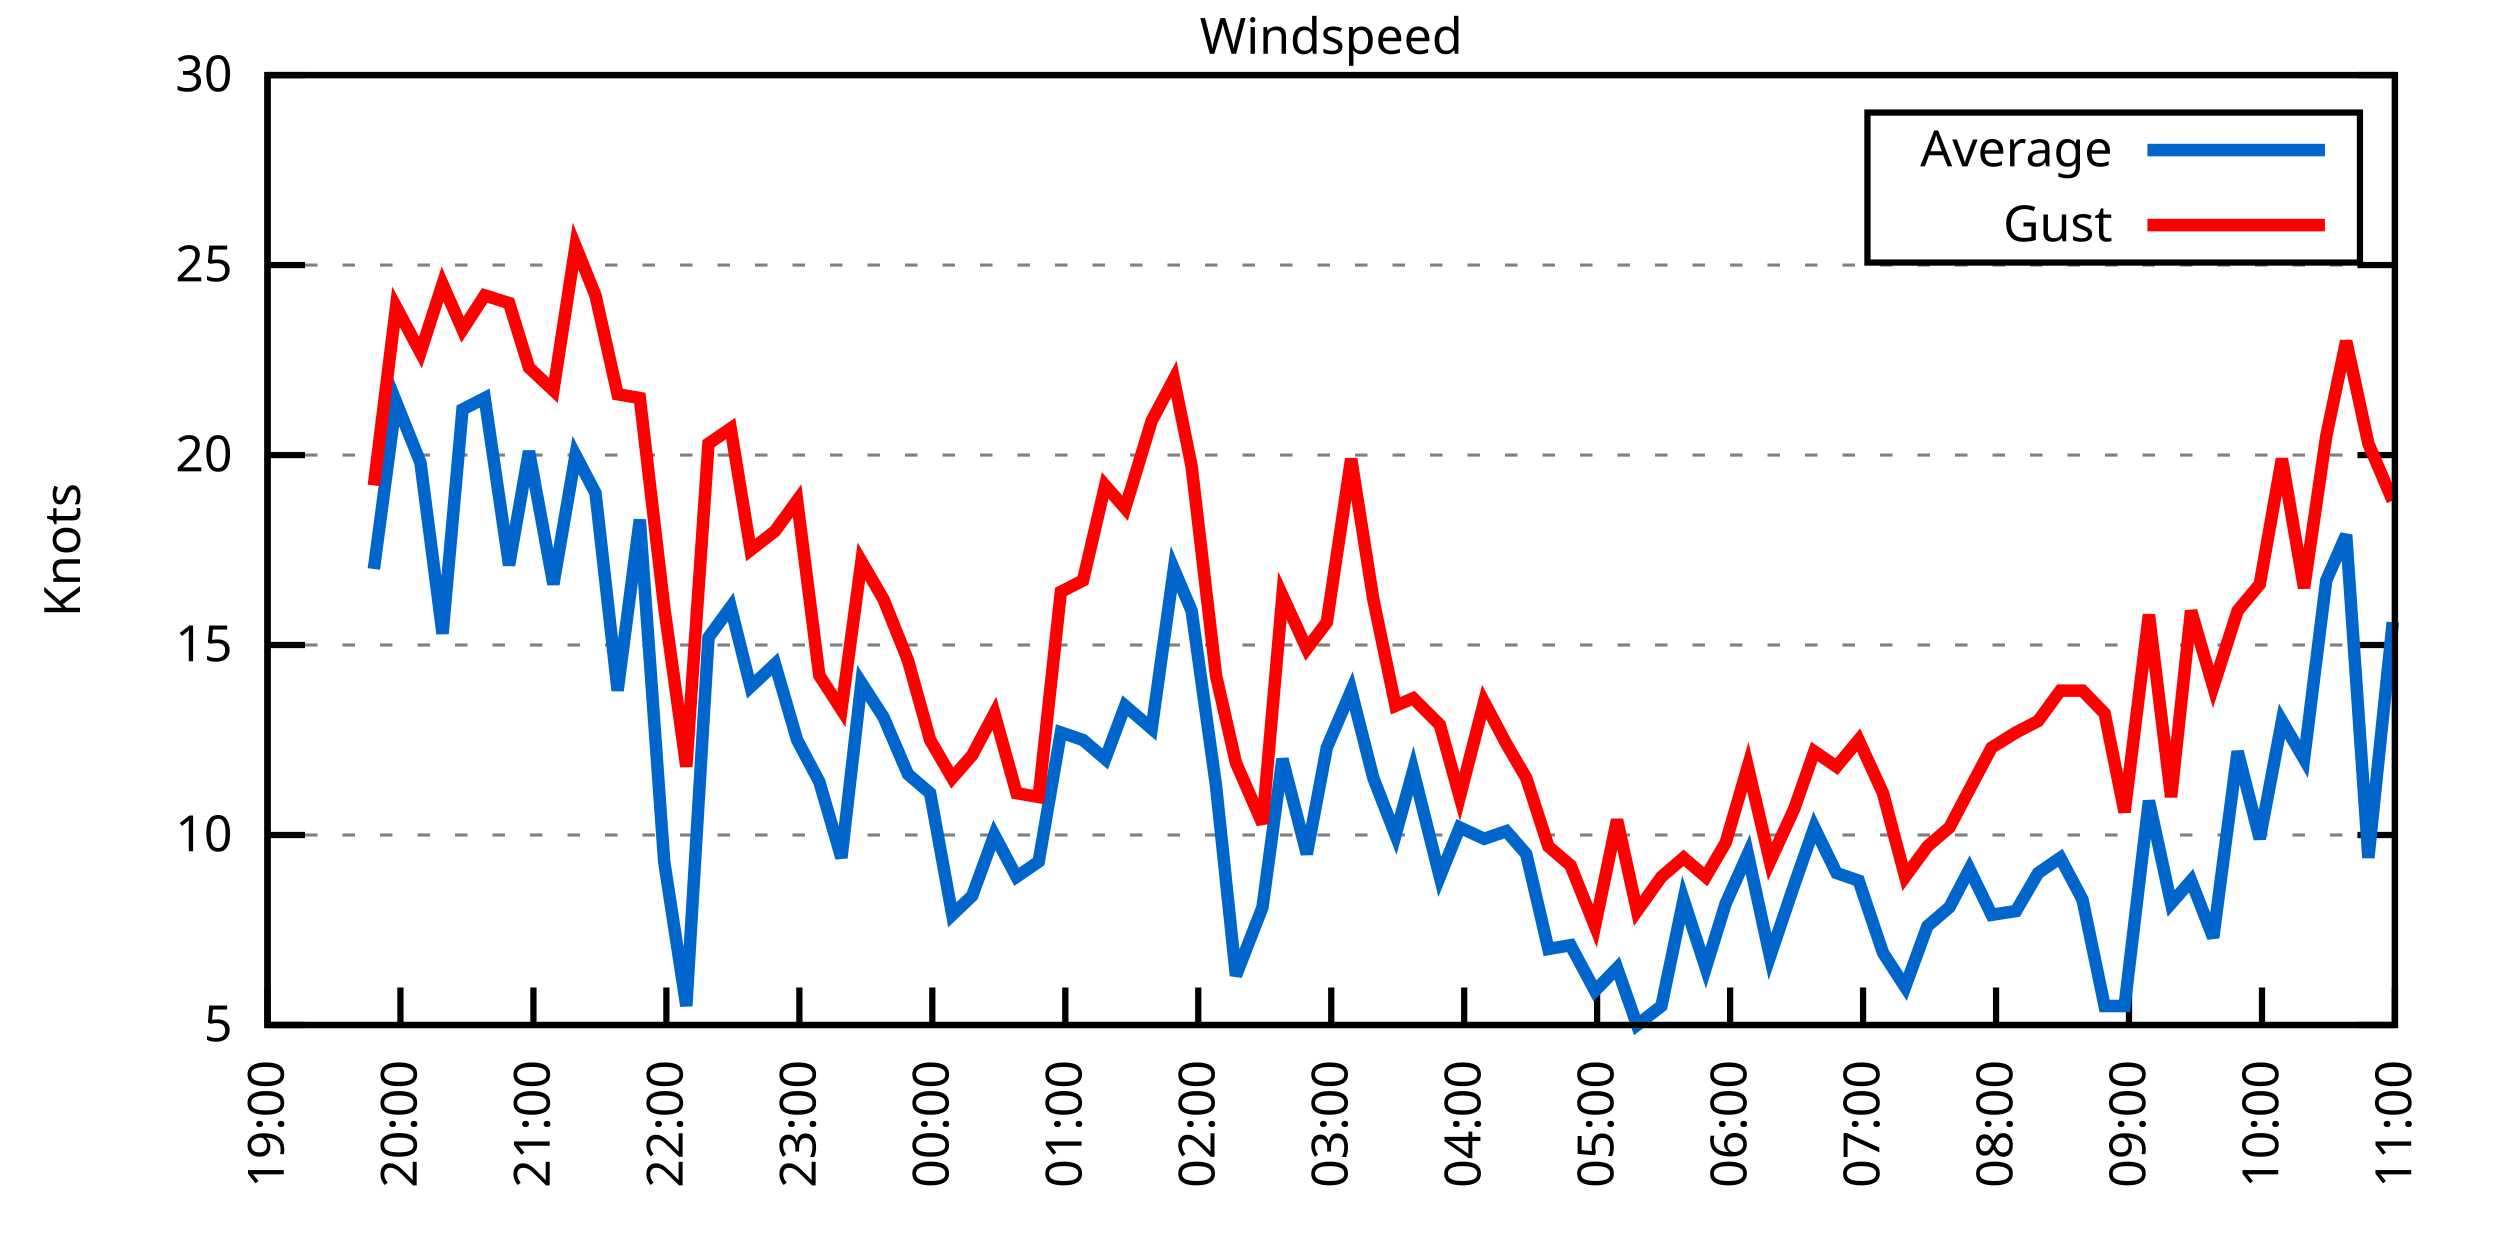
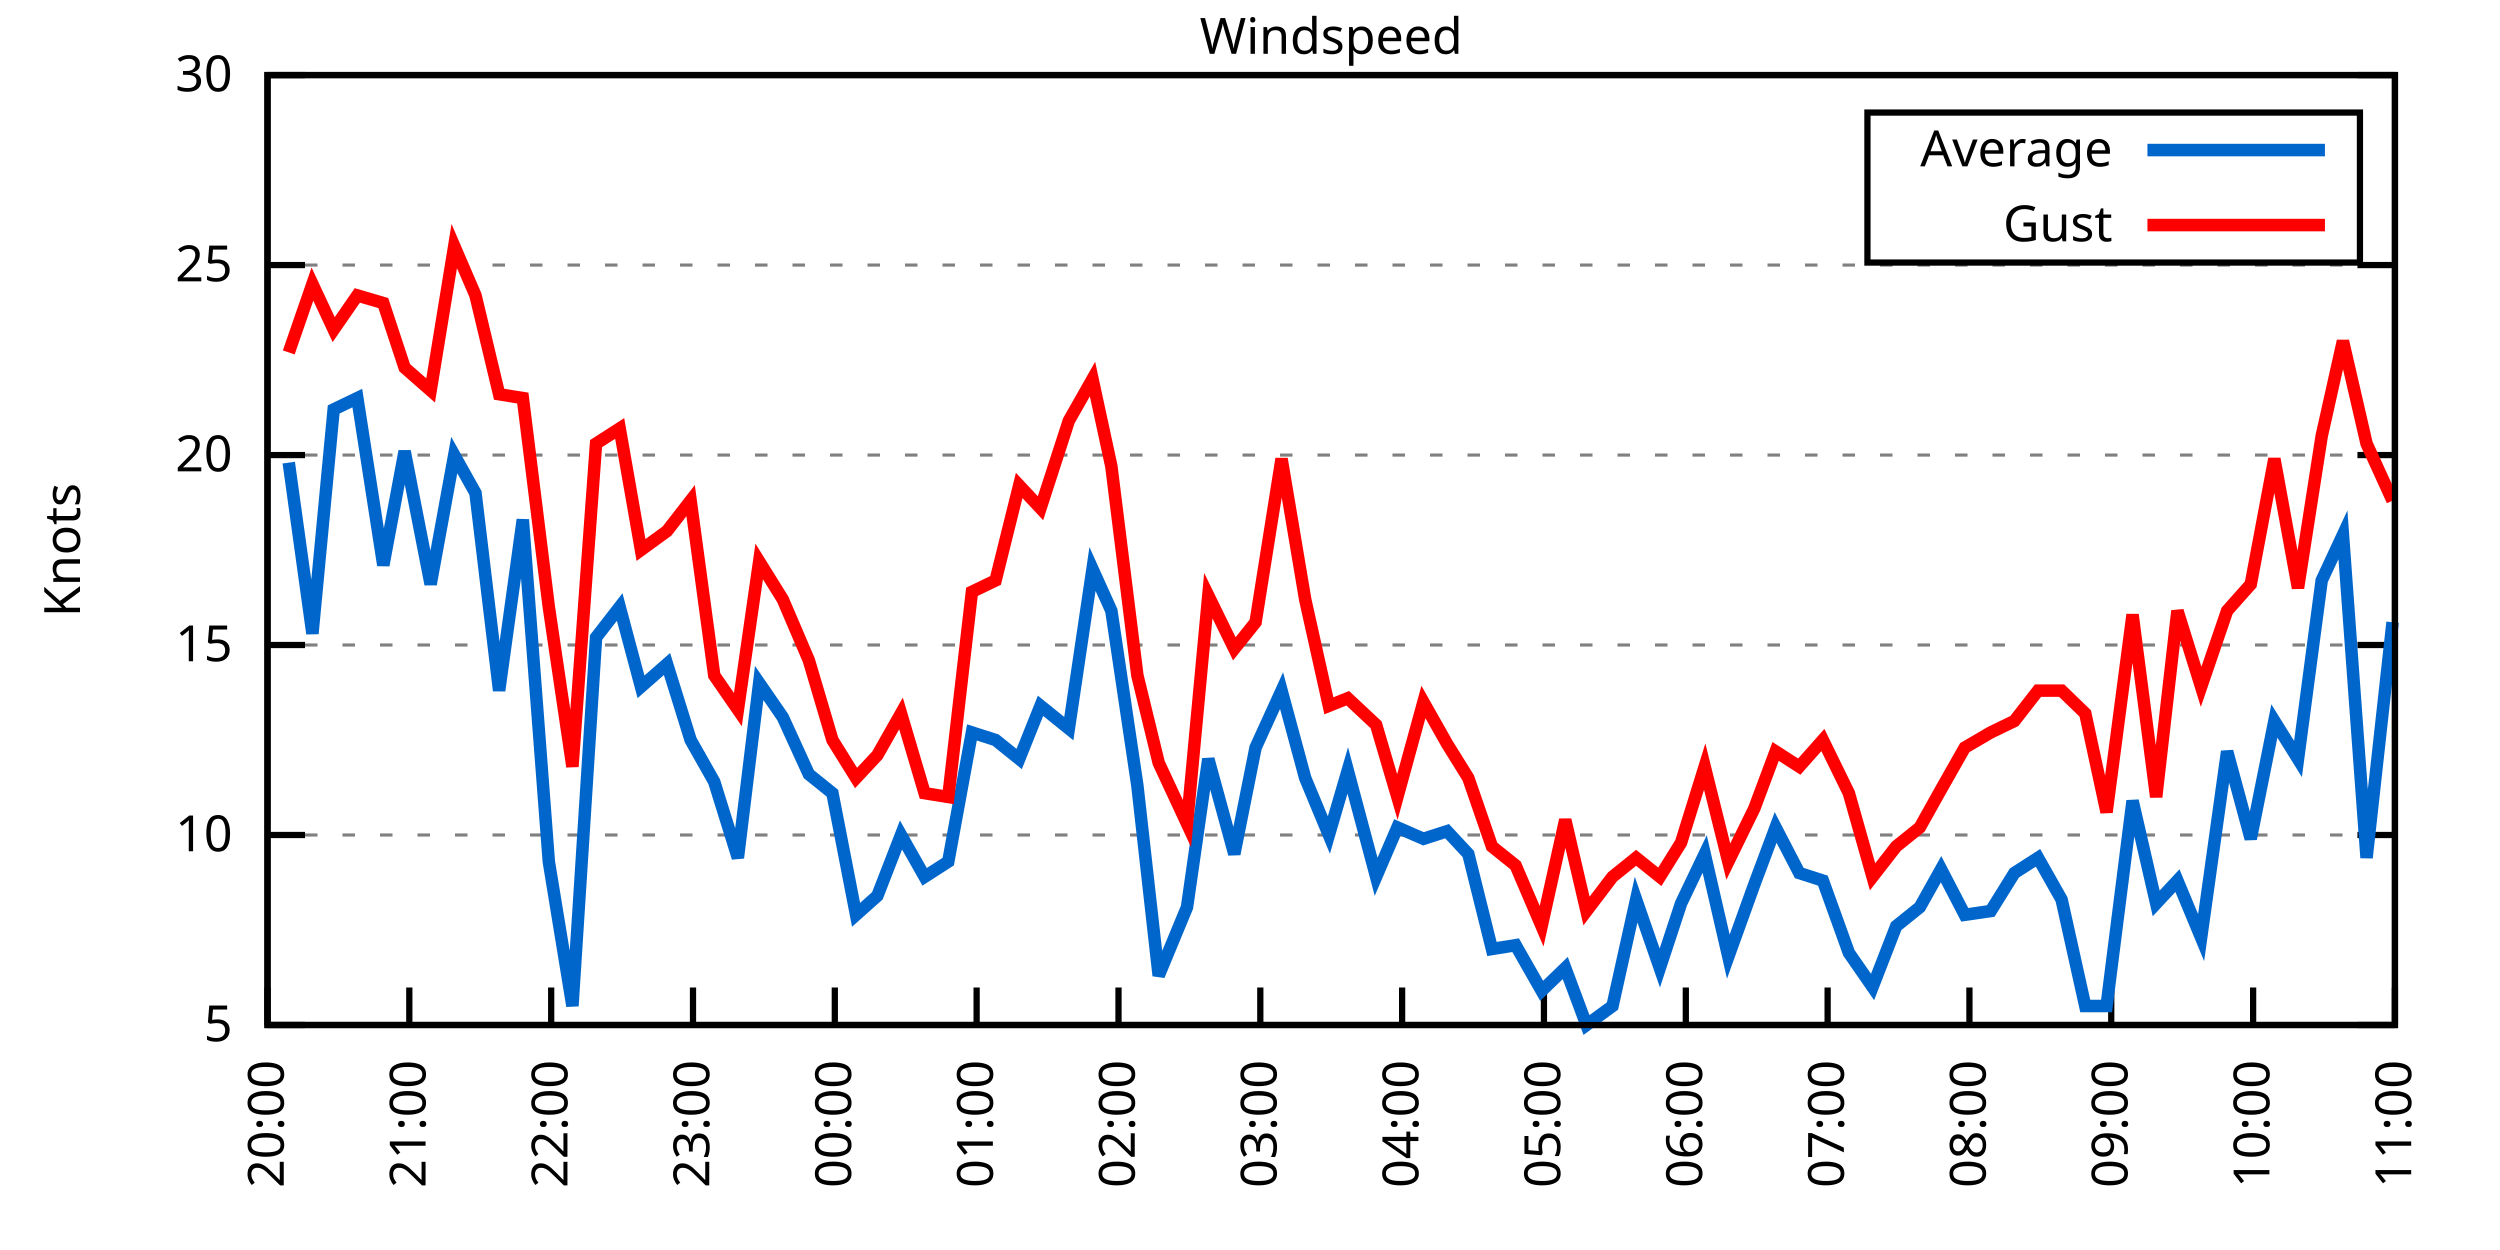
<svg xmlns="http://www.w3.org/2000/svg" xmlns:xlink="http://www.w3.org/1999/xlink" width="400" height="200" viewBox="0 0 400 200">
  <g id="gnuplot_canvas">
    <rect x="0" y="0" width="400" height="200" fill="none" />
    <defs>
      <circle id="gpDot" r="0.5" stroke-width="0.5" stroke="currentColor" />
      <path id="gpPt0" stroke-width="0.333" stroke="currentColor" d="M-1,0 h2 M0,-1 v2" />
      <path id="gpPt1" stroke-width="0.333" stroke="currentColor" d="M-1,-1 L1,1 M1,-1 L-1,1" />
      <path id="gpPt2" stroke-width="0.333" stroke="currentColor" d="M-1,0 L1,0 M0,-1 L0,1 M-1,-1 L1,1 M-1,1 L1,-1" />
      <rect id="gpPt3" stroke-width="0.333" stroke="currentColor" x="-1" y="-1" width="2" height="2" />
      <rect id="gpPt4" stroke-width="0.333" stroke="currentColor" fill="currentColor" x="-1" y="-1" width="2" height="2" />
      <circle id="gpPt5" stroke-width="0.333" stroke="currentColor" cx="0" cy="0" r="1" />
      <use xlink:href="#gpPt5" id="gpPt6" fill="currentColor" stroke="none" />
      <path id="gpPt7" stroke-width="0.333" stroke="currentColor" d="M0,-1.33 L-1.33,0.67 L1.33,0.67 z" />
      <use xlink:href="#gpPt7" id="gpPt8" fill="currentColor" stroke="none" />
      <use xlink:href="#gpPt7" id="gpPt9" stroke="currentColor" transform="rotate(180)" />
      <use xlink:href="#gpPt9" id="gpPt10" fill="currentColor" stroke="none" />
      <use xlink:href="#gpPt3" id="gpPt11" stroke="currentColor" transform="rotate(45)" />
      <use xlink:href="#gpPt11" id="gpPt12" fill="currentColor" stroke="none" />
      <path id="gpPt13" stroke-width="0.333" stroke="currentColor" d="M0,1.330 L1.265,0.411 L0.782,-1.067 L-0.782,-1.076 L-1.265,0.411 z" />
      <use xlink:href="#gpPt13" id="gpPt14" fill="currentColor" stroke="none" />
      <filter id="textbox" filterUnits="objectBoundingBox" x="0" y="0" height="1" width="1">
        <feFlood flood-color="white" flood-opacity="1" result="bgnd" />
        <feComposite in="SourceGraphic" in2="bgnd" operator="atop" />
      </filter>
      <filter id="greybox" filterUnits="objectBoundingBox" x="0" y="0" height="1" width="1">
        <feFlood flood-color="lightgrey" flood-opacity="1" result="grey" />
        <feComposite in="SourceGraphic" in2="grey" operator="atop" />
      </filter>
    </defs>
    <g fill="none" color="white" stroke="currentColor" stroke-width="1.00" stroke-linecap="butt" stroke-linejoin="miter">
</g>
    <g fill="none" color="black" stroke="currentColor" stroke-width="1.00" stroke-linecap="butt" stroke-linejoin="miter">
      <g stroke="none" shape-rendering="crispEdges">
        <polygon fill="rgb(255, 255, 255)" points="42.80,164.00 383.18,164.00 383.18,12.02 42.80,12.02 " />
      </g>
    </g>
    <g fill="none" color="black" stroke="currentColor" stroke-width="1.00" stroke-linecap="butt" stroke-linejoin="miter">
</g>
    <g fill="none" color="black" stroke="black" stroke-width="0.50" stroke-linecap="butt" stroke-linejoin="miter">
</g>
    <g fill="none" color="gray" stroke="currentColor" stroke-width="0.50" stroke-linecap="butt" stroke-linejoin="miter">
      <path stroke="gray" stroke-dasharray="2,4" class="gridline" d="M42.80,164.00 L383.19,164.00  " />
    </g>
    <g fill="none" color="gray" stroke="gray" stroke-width="1.00" stroke-linecap="butt" stroke-linejoin="miter">
</g>
    <g fill="none" color="black" stroke="currentColor" stroke-width="1.00" stroke-linecap="butt" stroke-linejoin="miter">
      <path stroke="black" d="M42.80,164.00 L48.80,164.00 M383.19,164.00 L377.19,164.00  " />
      <g transform="translate(37.20,166.60)" stroke="none" fill="black" font-family="Sans" font-size="8.00" text-anchor="end">
        <text>
          <tspan font-family="Sans"> 5</tspan>
        </text>
      </g>
    </g>
    <g fill="none" color="black" stroke="currentColor" stroke-width="1.00" stroke-linecap="butt" stroke-linejoin="miter">
</g>
    <g fill="none" color="black" stroke="black" stroke-width="0.50" stroke-linecap="butt" stroke-linejoin="miter">
</g>
    <g fill="none" color="gray" stroke="currentColor" stroke-width="0.50" stroke-linecap="butt" stroke-linejoin="miter">
      <path stroke="gray" stroke-dasharray="2,4" class="gridline" d="M42.80,133.60 L383.19,133.60  " />
    </g>
    <g fill="none" color="gray" stroke="gray" stroke-width="1.00" stroke-linecap="butt" stroke-linejoin="miter">
</g>
    <g fill="none" color="black" stroke="currentColor" stroke-width="1.00" stroke-linecap="butt" stroke-linejoin="miter">
      <path stroke="black" d="M42.80,133.60 L48.80,133.60 M383.19,133.60 L377.19,133.60  " />
      <g transform="translate(37.20,136.20)" stroke="none" fill="black" font-family="Sans" font-size="8.00" text-anchor="end">
        <text>
          <tspan font-family="Sans"> 10</tspan>
        </text>
      </g>
    </g>
    <g fill="none" color="black" stroke="currentColor" stroke-width="1.00" stroke-linecap="butt" stroke-linejoin="miter">
</g>
    <g fill="none" color="black" stroke="black" stroke-width="0.50" stroke-linecap="butt" stroke-linejoin="miter">
</g>
    <g fill="none" color="gray" stroke="currentColor" stroke-width="0.50" stroke-linecap="butt" stroke-linejoin="miter">
      <path stroke="gray" stroke-dasharray="2,4" class="gridline" d="M42.80,103.20 L383.19,103.20  " />
    </g>
    <g fill="none" color="gray" stroke="gray" stroke-width="1.00" stroke-linecap="butt" stroke-linejoin="miter">
</g>
    <g fill="none" color="black" stroke="currentColor" stroke-width="1.00" stroke-linecap="butt" stroke-linejoin="miter">
      <path stroke="black" d="M42.80,103.20 L48.80,103.20 M383.19,103.20 L377.19,103.20  " />
      <g transform="translate(37.20,105.80)" stroke="none" fill="black" font-family="Sans" font-size="8.00" text-anchor="end">
        <text>
          <tspan font-family="Sans"> 15</tspan>
        </text>
      </g>
    </g>
    <g fill="none" color="black" stroke="currentColor" stroke-width="1.00" stroke-linecap="butt" stroke-linejoin="miter">
</g>
    <g fill="none" color="black" stroke="black" stroke-width="0.50" stroke-linecap="butt" stroke-linejoin="miter">
</g>
    <g fill="none" color="gray" stroke="currentColor" stroke-width="0.50" stroke-linecap="butt" stroke-linejoin="miter">
      <path stroke="gray" stroke-dasharray="2,4" class="gridline" d="M42.80,72.81 L383.19,72.81  " />
    </g>
    <g fill="none" color="gray" stroke="gray" stroke-width="1.00" stroke-linecap="butt" stroke-linejoin="miter">
</g>
    <g fill="none" color="black" stroke="currentColor" stroke-width="1.00" stroke-linecap="butt" stroke-linejoin="miter">
      <path stroke="black" d="M42.80,72.81 L48.80,72.81 M383.19,72.81 L377.19,72.81  " />
      <g transform="translate(37.20,75.41)" stroke="none" fill="black" font-family="Sans" font-size="8.00" text-anchor="end">
        <text>
          <tspan font-family="Sans"> 20</tspan>
        </text>
      </g>
    </g>
    <g fill="none" color="black" stroke="currentColor" stroke-width="1.00" stroke-linecap="butt" stroke-linejoin="miter">
</g>
    <g fill="none" color="black" stroke="black" stroke-width="0.50" stroke-linecap="butt" stroke-linejoin="miter">
</g>
    <g fill="none" color="gray" stroke="currentColor" stroke-width="0.50" stroke-linecap="butt" stroke-linejoin="miter">
      <path stroke="gray" stroke-dasharray="2,4" class="gridline" d="M42.80,42.41 L383.19,42.41  " />
    </g>
    <g fill="none" color="gray" stroke="gray" stroke-width="1.00" stroke-linecap="butt" stroke-linejoin="miter">
</g>
    <g fill="none" color="black" stroke="currentColor" stroke-width="1.00" stroke-linecap="butt" stroke-linejoin="miter">
      <path stroke="black" d="M42.80,42.41 L48.80,42.41 M383.19,42.41 L377.19,42.41  " />
      <g transform="translate(37.20,45.01)" stroke="none" fill="black" font-family="Sans" font-size="8.00" text-anchor="end">
        <text>
          <tspan font-family="Sans"> 25</tspan>
        </text>
      </g>
    </g>
    <g fill="none" color="black" stroke="currentColor" stroke-width="1.00" stroke-linecap="butt" stroke-linejoin="miter">
</g>
    <g fill="none" color="black" stroke="black" stroke-width="0.50" stroke-linecap="butt" stroke-linejoin="miter">
</g>
    <g fill="none" color="gray" stroke="currentColor" stroke-width="0.50" stroke-linecap="butt" stroke-linejoin="miter">
      <path stroke="gray" stroke-dasharray="2,4" class="gridline" d="M42.80,12.01 L383.19,12.01  " />
    </g>
    <g fill="none" color="gray" stroke="gray" stroke-width="1.00" stroke-linecap="butt" stroke-linejoin="miter">
</g>
    <g fill="none" color="black" stroke="currentColor" stroke-width="1.00" stroke-linecap="butt" stroke-linejoin="miter">
      <path stroke="black" d="M42.80,12.01 L48.80,12.01 M383.19,12.01 L377.19,12.01  " />
      <g transform="translate(37.20,14.61)" stroke="none" fill="black" font-family="Sans" font-size="8.00" text-anchor="end">
        <text>
          <tspan font-family="Sans"> 30</tspan>
        </text>
      </g>
    </g>
    <g fill="none" color="black" stroke="currentColor" stroke-width="1.00" stroke-linecap="butt" stroke-linejoin="miter">
      <path stroke="black" d="M42.80,164.00 L42.80,158.00  " />
      <g transform="translate(45.40,169.60) rotate(270.00)" stroke="none" fill="black" font-family="Sans" font-size="8.00" text-anchor="end">
        <text>
-           <tspan font-family="Sans">19:00</tspan>
-         </text>
-       </g>
-     </g>
-     <g fill="none" color="black" stroke="currentColor" stroke-width="1.00" stroke-linecap="butt" stroke-linejoin="miter">
-       <path stroke="black" d="M64.07,164.00 L64.07,158.00  " />
-       <g transform="translate(66.67,169.60) rotate(270.00)" stroke="none" fill="black" font-family="Sans" font-size="8.00" text-anchor="end">
-         <text>
          <tspan font-family="Sans">20:00</tspan>
        </text>
      </g>
    </g>
    <g fill="none" color="black" stroke="currentColor" stroke-width="1.00" stroke-linecap="butt" stroke-linejoin="miter">
-       <path stroke="black" d="M85.35,164.00 L85.35,158.00  " />
-       <g transform="translate(87.95,169.60) rotate(270.00)" stroke="none" fill="black" font-family="Sans" font-size="8.00" text-anchor="end">
+       <path stroke="black" d="M65.49,164.00 L65.49,158.00  " />
+       <g transform="translate(68.09,169.60) rotate(270.00)" stroke="none" fill="black" font-family="Sans" font-size="8.00" text-anchor="end">
        <text>
          <tspan font-family="Sans">21:00</tspan>
        </text>
      </g>
    </g>
    <g fill="none" color="black" stroke="currentColor" stroke-width="1.00" stroke-linecap="butt" stroke-linejoin="miter">
-       <path stroke="black" d="M106.62,164.00 L106.62,158.00  " />
-       <g transform="translate(109.22,169.60) rotate(270.00)" stroke="none" fill="black" font-family="Sans" font-size="8.00" text-anchor="end">
+       <path stroke="black" d="M88.19,164.00 L88.19,158.00  " />
+       <g transform="translate(90.79,169.60) rotate(270.00)" stroke="none" fill="black" font-family="Sans" font-size="8.00" text-anchor="end">
        <text>
          <tspan font-family="Sans">22:00</tspan>
        </text>
      </g>
    </g>
    <g fill="none" color="black" stroke="currentColor" stroke-width="1.00" stroke-linecap="butt" stroke-linejoin="miter">
-       <path stroke="black" d="M127.90,164.00 L127.90,158.00  " />
-       <g transform="translate(130.50,169.60) rotate(270.00)" stroke="none" fill="black" font-family="Sans" font-size="8.00" text-anchor="end">
+       <path stroke="black" d="M110.88,164.00 L110.88,158.00  " />
+       <g transform="translate(113.48,169.60) rotate(270.00)" stroke="none" fill="black" font-family="Sans" font-size="8.00" text-anchor="end">
        <text>
          <tspan font-family="Sans">23:00</tspan>
        </text>
      </g>
    </g>
    <g fill="none" color="black" stroke="currentColor" stroke-width="1.00" stroke-linecap="butt" stroke-linejoin="miter">
-       <path stroke="black" d="M149.17,164.00 L149.17,158.00  " />
-       <g transform="translate(151.77,169.60) rotate(270.00)" stroke="none" fill="black" font-family="Sans" font-size="8.00" text-anchor="end">
+       <path stroke="black" d="M133.57,164.00 L133.57,158.00  " />
+       <g transform="translate(136.17,169.60) rotate(270.00)" stroke="none" fill="black" font-family="Sans" font-size="8.00" text-anchor="end">
        <text>
          <tspan font-family="Sans">00:00</tspan>
        </text>
      </g>
    </g>
    <g fill="none" color="black" stroke="currentColor" stroke-width="1.00" stroke-linecap="butt" stroke-linejoin="miter">
-       <path stroke="black" d="M170.45,164.00 L170.45,158.00  " />
-       <g transform="translate(173.05,169.60) rotate(270.00)" stroke="none" fill="black" font-family="Sans" font-size="8.00" text-anchor="end">
+       <path stroke="black" d="M156.26,164.00 L156.26,158.00  " />
+       <g transform="translate(158.86,169.60) rotate(270.00)" stroke="none" fill="black" font-family="Sans" font-size="8.00" text-anchor="end">
        <text>
          <tspan font-family="Sans">01:00</tspan>
        </text>
      </g>
    </g>
    <g fill="none" color="black" stroke="currentColor" stroke-width="1.00" stroke-linecap="butt" stroke-linejoin="miter">
-       <path stroke="black" d="M191.72,164.00 L191.72,158.00  " />
-       <g transform="translate(194.32,169.60) rotate(270.00)" stroke="none" fill="black" font-family="Sans" font-size="8.00" text-anchor="end">
+       <path stroke="black" d="M178.96,164.00 L178.96,158.00  " />
+       <g transform="translate(181.56,169.60) rotate(270.00)" stroke="none" fill="black" font-family="Sans" font-size="8.00" text-anchor="end">
        <text>
          <tspan font-family="Sans">02:00</tspan>
        </text>
      </g>
    </g>
    <g fill="none" color="black" stroke="currentColor" stroke-width="1.00" stroke-linecap="butt" stroke-linejoin="miter">
-       <path stroke="black" d="M213.00,164.00 L213.00,158.00  " />
-       <g transform="translate(215.60,169.60) rotate(270.00)" stroke="none" fill="black" font-family="Sans" font-size="8.00" text-anchor="end">
+       <path stroke="black" d="M201.65,164.00 L201.65,158.00  " />
+       <g transform="translate(204.25,169.60) rotate(270.00)" stroke="none" fill="black" font-family="Sans" font-size="8.00" text-anchor="end">
        <text>
          <tspan font-family="Sans">03:00</tspan>
        </text>
      </g>
    </g>
    <g fill="none" color="black" stroke="currentColor" stroke-width="1.00" stroke-linecap="butt" stroke-linejoin="miter">
-       <path stroke="black" d="M234.27,164.00 L234.27,158.00  " />
-       <g transform="translate(236.87,169.60) rotate(270.00)" stroke="none" fill="black" font-family="Sans" font-size="8.00" text-anchor="end">
+       <path stroke="black" d="M224.34,164.00 L224.34,158.00  " />
+       <g transform="translate(226.94,169.60) rotate(270.00)" stroke="none" fill="black" font-family="Sans" font-size="8.00" text-anchor="end">
        <text>
          <tspan font-family="Sans">04:00</tspan>
        </text>
      </g>
    </g>
    <g fill="none" color="black" stroke="currentColor" stroke-width="1.00" stroke-linecap="butt" stroke-linejoin="miter">
-       <path stroke="black" d="M255.54,164.00 L255.54,158.00  " />
-       <g transform="translate(258.14,169.60) rotate(270.00)" stroke="none" fill="black" font-family="Sans" font-size="8.00" text-anchor="end">
+       <path stroke="black" d="M247.03,164.00 L247.03,158.00  " />
+       <g transform="translate(249.63,169.60) rotate(270.00)" stroke="none" fill="black" font-family="Sans" font-size="8.00" text-anchor="end">
        <text>
          <tspan font-family="Sans">05:00</tspan>
        </text>
      </g>
    </g>
    <g fill="none" color="black" stroke="currentColor" stroke-width="1.00" stroke-linecap="butt" stroke-linejoin="miter">
-       <path stroke="black" d="M276.82,164.00 L276.82,158.00  " />
-       <g transform="translate(279.42,169.60) rotate(270.00)" stroke="none" fill="black" font-family="Sans" font-size="8.00" text-anchor="end">
+       <path stroke="black" d="M269.73,164.00 L269.73,158.00  " />
+       <g transform="translate(272.33,169.60) rotate(270.00)" stroke="none" fill="black" font-family="Sans" font-size="8.00" text-anchor="end">
        <text>
          <tspan font-family="Sans">06:00</tspan>
        </text>
      </g>
    </g>
    <g fill="none" color="black" stroke="currentColor" stroke-width="1.00" stroke-linecap="butt" stroke-linejoin="miter">
-       <path stroke="black" d="M298.09,164.00 L298.09,158.00  " />
-       <g transform="translate(300.69,169.60) rotate(270.00)" stroke="none" fill="black" font-family="Sans" font-size="8.00" text-anchor="end">
+       <path stroke="black" d="M292.42,164.00 L292.42,158.00  " />
+       <g transform="translate(295.02,169.60) rotate(270.00)" stroke="none" fill="black" font-family="Sans" font-size="8.00" text-anchor="end">
        <text>
          <tspan font-family="Sans">07:00</tspan>
        </text>
      </g>
    </g>
    <g fill="none" color="black" stroke="currentColor" stroke-width="1.00" stroke-linecap="butt" stroke-linejoin="miter">
-       <path stroke="black" d="M319.37,164.00 L319.37,158.00  " />
-       <g transform="translate(321.97,169.60) rotate(270.00)" stroke="none" fill="black" font-family="Sans" font-size="8.00" text-anchor="end">
+       <path stroke="black" d="M315.11,164.00 L315.11,158.00  " />
+       <g transform="translate(317.71,169.60) rotate(270.00)" stroke="none" fill="black" font-family="Sans" font-size="8.00" text-anchor="end">
        <text>
          <tspan font-family="Sans">08:00</tspan>
        </text>
      </g>
    </g>
    <g fill="none" color="black" stroke="currentColor" stroke-width="1.00" stroke-linecap="butt" stroke-linejoin="miter">
-       <path stroke="black" d="M340.64,164.00 L340.64,158.00  " />
-       <g transform="translate(343.24,169.60) rotate(270.00)" stroke="none" fill="black" font-family="Sans" font-size="8.00" text-anchor="end">
+       <path stroke="black" d="M337.80,164.00 L337.80,158.00  " />
+       <g transform="translate(340.40,169.60) rotate(270.00)" stroke="none" fill="black" font-family="Sans" font-size="8.00" text-anchor="end">
        <text>
          <tspan font-family="Sans">09:00</tspan>
        </text>
      </g>
    </g>
    <g fill="none" color="black" stroke="currentColor" stroke-width="1.00" stroke-linecap="butt" stroke-linejoin="miter">
-       <path stroke="black" d="M361.92,164.00 L361.92,158.00  " />
-       <g transform="translate(364.52,169.60) rotate(270.00)" stroke="none" fill="black" font-family="Sans" font-size="8.00" text-anchor="end">
+       <path stroke="black" d="M360.50,164.00 L360.50,158.00  " />
+       <g transform="translate(363.10,169.60) rotate(270.00)" stroke="none" fill="black" font-family="Sans" font-size="8.00" text-anchor="end">
        <text>
          <tspan font-family="Sans">10:00</tspan>
        </text>
      </g>
    </g>
    <g fill="none" color="black" stroke="currentColor" stroke-width="1.00" stroke-linecap="butt" stroke-linejoin="miter">
      <path stroke="black" d="M383.19,164.00 L383.19,158.00  " />
      <g transform="translate(385.79,169.60) rotate(270.00)" stroke="none" fill="black" font-family="Sans" font-size="8.00" text-anchor="end">
        <text>
          <tspan font-family="Sans">11:00</tspan>
        </text>
      </g>
    </g>
    <g fill="none" color="black" stroke="currentColor" stroke-width="1.00" stroke-linecap="butt" stroke-linejoin="miter">
</g>
    <g fill="none" color="black" stroke="currentColor" stroke-width="1.00" stroke-linecap="butt" stroke-linejoin="miter">
      <path stroke="black" d="M42.80,12.01 L42.80,164.00 L383.19,164.00 L383.19,12.01 L42.80,12.01 Z  " />
    </g>
    <g fill="none" color="black" stroke="currentColor" stroke-width="1.00" stroke-linecap="butt" stroke-linejoin="miter">
</g>
    <g fill="none" color="black" stroke="currentColor" stroke-width="1.00" stroke-linecap="butt" stroke-linejoin="miter">
      <path stroke="black" d="M298.79,42.01 L298.79,18.01 L377.59,18.01 L377.59,42.01 L298.79,42.01 Z  " />
    </g>
    <g id="Windspeed_plot_1">
      <g fill="none" color="white" stroke="black" stroke-width="2.00" stroke-linecap="butt" stroke-linejoin="miter">
</g>
      <g fill="none" color="black" stroke="currentColor" stroke-width="2.00" stroke-linecap="butt" stroke-linejoin="miter">
        <g transform="translate(337.99,26.61)" stroke="none" fill="black" font-family="Sans" font-size="8.00" text-anchor="end">
          <text>
            <tspan font-family="Sans">Average</tspan>
          </text>
        </g>
      </g>
      <g fill="none" color="black" stroke="currentColor" stroke-width="2.00" stroke-linecap="butt" stroke-linejoin="miter">
-         <path stroke="rgb(  0, 102, 204)" d="M343.59,24.01 L371.99,24.01 M59.82,91.04 L63.37,64.29 L67.27,74.02 L70.81,101.38 L74.00,65.51 L77.55,63.69   L81.45,90.44 L84.64,72.20 L88.54,93.48 L92.09,72.81 L95.28,78.89 L98.82,110.50 L102.37,83.14 L106.27,137.86   L109.81,160.96 L113.36,101.99 L116.91,97.12 L120.10,109.89 L124.00,106.24 L127.54,118.40 L131.09,125.09 L134.63,137.25   L137.83,109.28 L141.37,114.76 L145.27,123.87 L148.82,126.91 L152.36,146.37 L155.55,143.33 L159.10,133.60 L162.65,140.29   L166.19,137.86 L169.74,117.19 L173.28,118.40 L176.83,121.44 L180.02,112.93 L184.27,116.58 L187.82,91.04 L190.66,97.73   L194.56,125.70 L197.75,156.10 L202.00,145.15 L205.19,121.44 L209.09,136.64 L212.29,119.62 L216.19,110.50 L219.73,124.48   L223.28,133.60 L226.11,123.27 L230.37,140.29 L233.56,132.39 L237.46,134.21 L241.01,132.99 L244.20,136.64 L247.74,151.84   L251.29,151.23 L255.19,158.53 L258.73,154.88 L261.93,164.00 L265.83,160.96 L269.37,143.94 L272.92,154.88 L276.11,144.55   L279.65,136.64 L283.20,153.06 L287.10,141.51 L290.29,132.39 L293.84,139.68 L297.38,140.90 L301.28,152.45 L304.83,157.92   L308.38,148.19 L311.92,145.15 L315.11,139.07 L318.66,146.37 L322.56,145.76 L326.10,139.68 L329.65,137.25 L333.20,143.94   L336.74,160.96 L339.93,160.96 L343.83,128.13 L347.38,144.55 L350.57,140.90 L354.12,150.02 L358.02,120.23 L361.56,134.21   L365.11,115.36 L368.65,121.44 L372.20,92.87 L375.39,85.57 L378.94,137.25 L382.84,99.56  " />
+         <path stroke="rgb(  0, 102, 204)" d="M343.59,24.01 L371.99,24.01 M46.20,74.02 L49.99,101.38 L53.39,65.51 L57.17,63.69 L61.33,90.44 L64.74,72.20   L68.90,93.48 L72.68,72.81 L76.08,78.89 L79.86,110.50 L83.65,83.14 L87.81,137.86 L91.59,160.96 L95.37,101.99   L99.15,97.12 L102.56,109.89 L106.72,106.24 L110.50,118.40 L114.28,125.09 L118.06,137.25 L121.47,109.28 L125.25,114.76   L129.41,123.87 L133.19,126.91 L136.97,146.37 L140.38,143.33 L144.16,133.60 L147.94,140.29 L151.72,137.86 L155.51,117.19   L159.29,118.40 L163.07,121.44 L166.48,112.93 L171.01,116.58 L174.80,91.04 L177.82,97.73 L181.98,125.70 L185.39,156.10   L189.92,145.15 L193.33,121.44 L197.49,136.64 L200.89,119.62 L205.05,110.50 L208.83,124.48 L212.62,133.60 L215.64,123.27   L220.18,140.29 L223.58,132.39 L227.75,134.21 L231.53,132.99 L234.93,136.64 L238.71,151.84 L242.50,151.23 L246.66,158.53   L250.44,154.88 L253.84,164.00 L258.00,160.96 L261.78,143.94 L265.57,154.88 L268.97,144.55 L272.75,136.64 L276.53,153.06   L280.69,141.51 L284.10,132.39 L287.88,139.68 L291.66,140.90 L295.82,152.45 L299.61,157.92 L303.39,148.19 L307.17,145.15   L310.57,139.07 L314.36,146.37 L318.52,145.76 L322.30,139.68 L326.08,137.25 L329.86,143.94 L333.64,160.96 L337.05,160.96   L341.21,128.13 L344.99,144.55 L348.39,140.90 L352.18,150.02 L356.34,120.23 L360.12,134.21 L363.90,115.36 L367.68,121.44   L371.47,92.87 L374.87,85.57 L378.65,137.25 L382.81,99.56  " />
      </g>
    </g>
    <g id="Windspeed_plot_2">
      <g fill="none" color="black" stroke="currentColor" stroke-width="2.00" stroke-linecap="butt" stroke-linejoin="miter">
        <g transform="translate(337.99,38.61)" stroke="none" fill="black" font-family="Sans" font-size="8.00" text-anchor="end">
          <text>
            <tspan font-family="Sans">Gust</tspan>
          </text>
        </g>
      </g>
      <g fill="none" color="black" stroke="currentColor" stroke-width="2.00" stroke-linecap="butt" stroke-linejoin="miter">
-         <path stroke="rgb(255,   0,   0)" d="M343.59,36.01 L371.99,36.01 M59.82,77.67 L63.37,49.10 L67.27,56.39 L70.81,45.45 L74.00,52.74 L77.55,47.27   L81.45,48.49 L84.64,58.82 L88.54,62.47 L92.09,39.37 L95.28,47.27 L98.82,63.08 L102.37,63.69 L106.27,97.12   L109.81,122.66 L113.36,70.98 L116.91,68.55 L120.10,88.00 L124.00,84.97 L127.54,80.10 L131.09,108.07 L134.63,113.54   L137.83,89.83 L141.37,95.91 L145.27,105.64 L148.82,118.40 L152.36,124.48 L155.55,120.83 L159.10,114.15 L162.65,126.91   L166.19,127.52 L169.74,94.69 L173.28,92.87 L176.83,77.67 L180.02,81.32 L184.27,67.33 L187.82,60.65 L190.66,74.63   L194.56,108.07 L197.75,122.05 L202.00,131.78 L205.19,95.30 L209.09,103.81 L212.29,99.56 L216.19,73.41 L219.73,95.91   L223.28,112.93 L226.11,111.72 L230.37,115.97 L233.56,127.52 L237.46,112.32 L241.01,119.01 L244.20,124.48 L247.74,135.43   L251.29,138.47 L255.19,148.19 L258.73,131.17 L261.93,145.76 L265.83,140.29 L269.37,137.25 L272.92,140.29 L276.11,134.82   L279.65,122.66 L283.20,137.86 L287.10,129.35 L290.29,120.23 L293.84,122.66 L297.38,118.40 L301.28,126.91 L304.83,140.29   L308.38,135.43 L311.92,132.39 L315.11,126.31 L318.66,119.62 L322.56,117.19 L326.10,115.36 L329.65,110.50 L333.20,110.50   L336.74,114.15 L339.93,129.95 L343.83,98.34 L347.38,127.52 L350.57,97.73 L354.12,109.89 L358.02,97.73 L361.56,93.48   L365.11,73.41 L368.65,94.08 L372.20,69.77 L375.39,54.57 L378.94,70.98 L382.84,80.10  " />
+         <path stroke="rgb(255,   0,   0)" d="M343.59,36.01 L371.99,36.01 M46.20,56.39 L49.99,45.45 L53.39,52.74 L57.17,47.27 L61.33,48.49 L64.74,58.82   L68.90,62.47 L72.68,39.37 L76.08,47.27 L79.86,63.08 L83.65,63.69 L87.81,97.12 L91.59,122.66 L95.37,70.98   L99.15,68.55 L102.56,88.00 L106.72,84.97 L110.50,80.10 L114.28,108.07 L118.06,113.54 L121.47,89.83 L125.25,95.91   L129.41,105.64 L133.19,118.40 L136.97,124.48 L140.38,120.83 L144.16,114.15 L147.94,126.91 L151.72,127.52 L155.51,94.69   L159.29,92.87 L163.07,77.67 L166.48,81.32 L171.01,67.33 L174.80,60.65 L177.82,74.63 L181.98,108.07 L185.39,122.05   L189.92,131.78 L193.33,95.30 L197.49,103.81 L200.89,99.56 L205.05,73.41 L208.83,95.91 L212.62,112.93 L215.64,111.72   L220.18,115.97 L223.58,127.52 L227.75,112.32 L231.53,119.01 L234.93,124.48 L238.71,135.43 L242.50,138.47 L246.66,148.19   L250.44,131.17 L253.84,145.76 L258.00,140.29 L261.78,137.25 L265.57,140.29 L268.97,134.82 L272.75,122.66 L276.53,137.86   L280.69,129.35 L284.10,120.23 L287.88,122.66 L291.66,118.40 L295.82,126.91 L299.61,140.29 L303.39,135.43 L307.17,132.39   L310.57,126.31 L314.36,119.62 L318.52,117.19 L322.30,115.36 L326.08,110.50 L329.86,110.50 L333.64,114.15 L337.05,129.95   L341.21,98.34 L344.99,127.52 L348.39,97.73 L352.18,109.89 L356.34,97.73 L360.12,93.48 L363.90,73.41 L367.68,94.08   L371.47,69.77 L374.87,54.57 L378.65,70.98 L382.81,80.10  " />
      </g>
    </g>
    <g fill="none" color="black" stroke="currentColor" stroke-width="2.00" stroke-linecap="butt" stroke-linejoin="miter">
</g>
    <g fill="none" color="black" stroke="black" stroke-width="1.00" stroke-linecap="butt" stroke-linejoin="miter">
</g>
    <g fill="none" color="black" stroke="currentColor" stroke-width="1.00" stroke-linecap="butt" stroke-linejoin="miter">
      <path stroke="black" d="M42.80,12.01 L42.80,164.00 L383.19,164.00 L383.19,12.01 L42.80,12.01 Z  " />
      <g transform="translate(12.80,88.01) rotate(270.00)" stroke="none" fill="black" font-family="Sans" font-size="8.00" text-anchor="middle">
        <text>
          <tspan font-family="Sans">Knots</tspan>
        </text>
      </g>
    </g>
    <g fill="none" color="black" stroke="currentColor" stroke-width="1.00" stroke-linecap="butt" stroke-linejoin="miter">
</g>
    <g fill="none" color="black" stroke="currentColor" stroke-width="1.00" stroke-linecap="butt" stroke-linejoin="miter">
      <g transform="translate(212.99,8.61)" stroke="none" fill="black" font-family="Sans" font-size="8.00" text-anchor="middle">
        <text>
          <tspan font-family="Sans">Windspeed</tspan>
        </text>
      </g>
    </g>
    <g fill="none" color="black" stroke="currentColor" stroke-width="1.00" stroke-linecap="butt" stroke-linejoin="miter">
</g>
  </g>
</svg>
